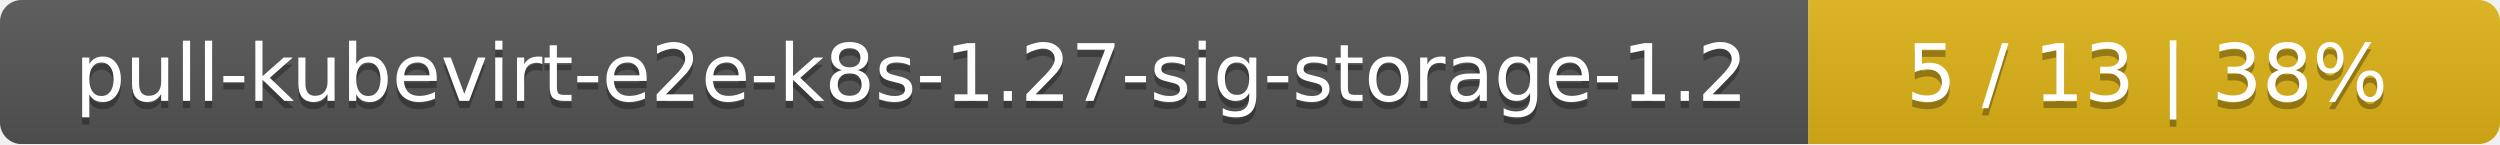
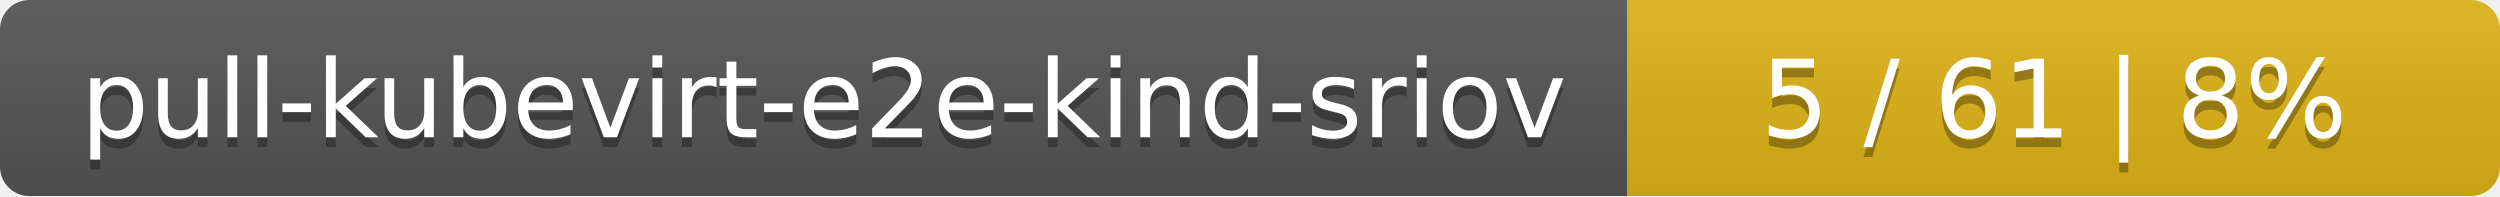
- <svg xmlns="http://www.w3.org/2000/svg" width="347" height="20">
+ <svg xmlns="http://www.w3.org/2000/svg" width="255" height="20">
  <linearGradient id="smooth" x2="0" y2="100%">
    <stop offset="0" stop-color="#bbb" stop-opacity=".1" />
    <stop offset="1" stop-opacity=".1" />
  </linearGradient>
  <mask id="round">
-     <rect width="347" height="20" rx="3" fill="#fff" />
+     <rect width="255" height="20" rx="3" fill="#fff" />
  </mask>
  <g mask="url(#round)">
-     <rect width="251" height="20" fill="#555" />
-     <rect x="251" width="96" height="20" fill="#dfb317" />
-     <rect width="347" height="20" fill="url(#smooth)" />
+     <rect width="166" height="20" fill="#555" />
+     <rect x="166" width="89" height="20" fill="#dfb317" />
+     <rect width="255" height="20" fill="url(#smooth)" />
  </g>
  <g fill="#fff" text-anchor="middle" font-family="DejaVu Sans,Verdana,Geneva,sans-serif" font-size="11">
-     <text x="126.5" y="15" fill="#010101" fill-opacity=".3">pull-kubevirt-e2e-k8s-1.27-sig-storage-1.2</text>
-     <text x="126.5" y="14">pull-kubevirt-e2e-k8s-1.27-sig-storage-1.2</text>
-     <text x="298" y="15" fill="#010101" fill-opacity=".3">5 / 13    |    38%</text>
-     <text x="298" y="14">5 / 13    |    38%</text>
+     <text x="84" y="15" fill="#010101" fill-opacity=".3">pull-kubevirt-e2e-kind-sriov</text>
+     <text x="84" y="14">pull-kubevirt-e2e-kind-sriov</text>
+     <text x="209.5" y="15" fill="#010101" fill-opacity=".3">5 / 61    |    8%</text>
+     <text x="209.5" y="14">5 / 61    |    8%</text>
  </g>
</svg>
